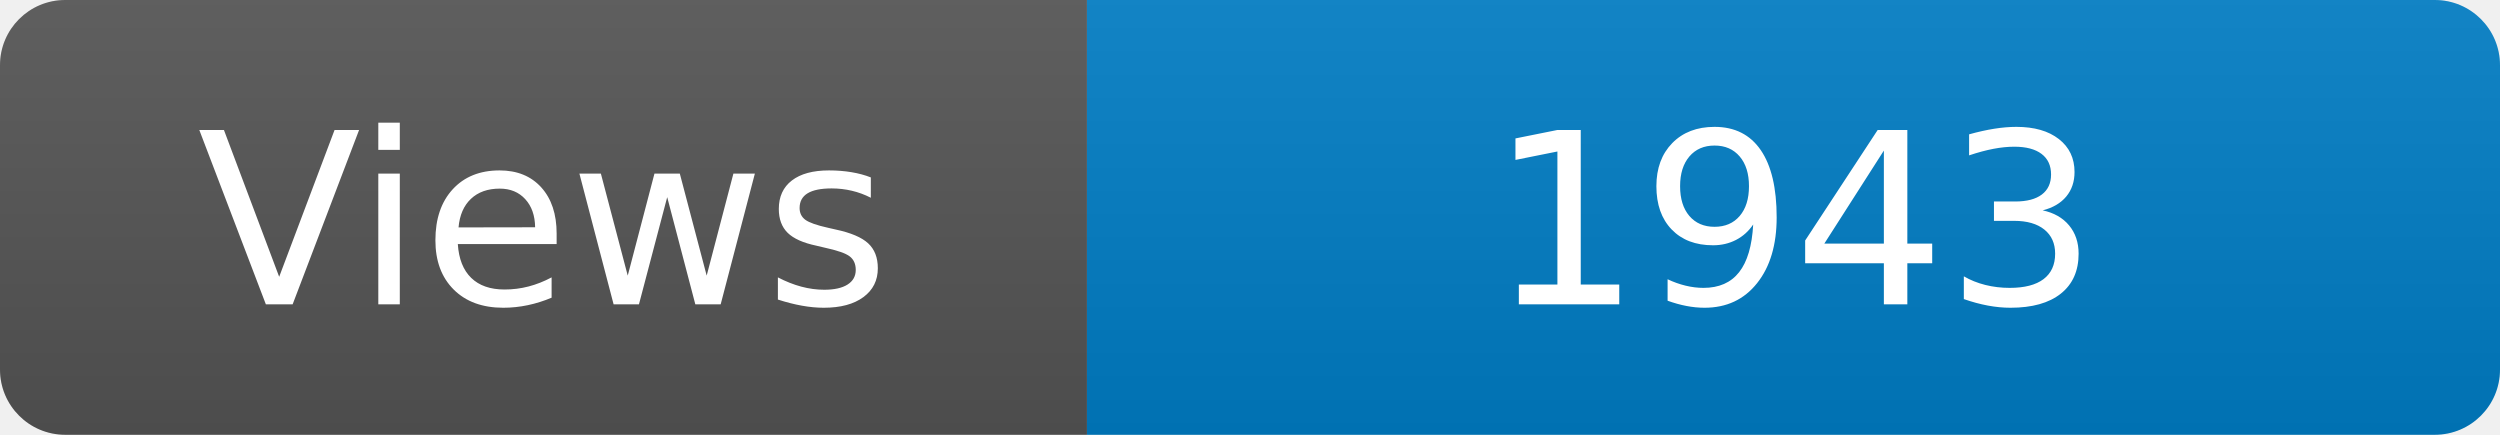
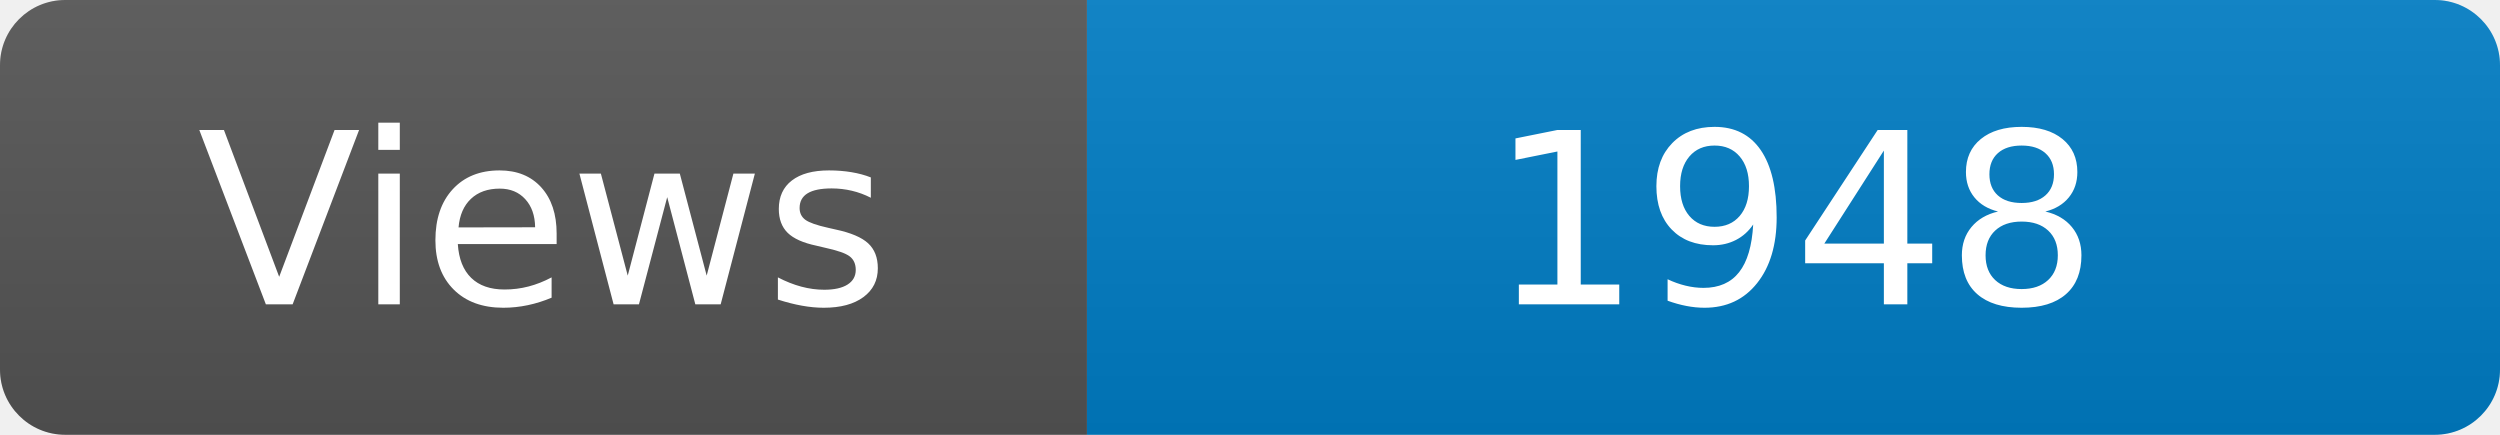
<svg xmlns="http://www.w3.org/2000/svg" width="115" height="20" role="img" aria-label="Maintained?: yes">
  <linearGradient id="s" x2="0" y2="100%">
    <stop offset="0" stop-color="#bbb" stop-opacity=".1" />
    <stop offset="1" stop-opacity=".1" />
  </linearGradient>
  <clipPath id="r">
    <rect width="115" height="20" rx="3" fill="#fff" />
  </clipPath>
  <g clip-path="url(#r)">
    <rect width="50" height="20" fill="#555" />
    <rect x="50" width="160" height="20" fill="#007ec6" />
    <rect width="115" height="20" fill="url(#s)" />
  </g>
  <g fill="#fff" text-anchor="middle" font-family="Verdana,Geneva,DejaVu Sans,sans-serif" font-size="110">
    <text x="250" y="140" transform="scale(.1)" fill="#fff">Views</text>
-     <text x="825" y="140" transform="scale(.1)" fill="#fff">1943</text>
+     <text x="825" y="140" transform="scale(.1)" fill="#fff">1948</text>
  </g>
</svg>
